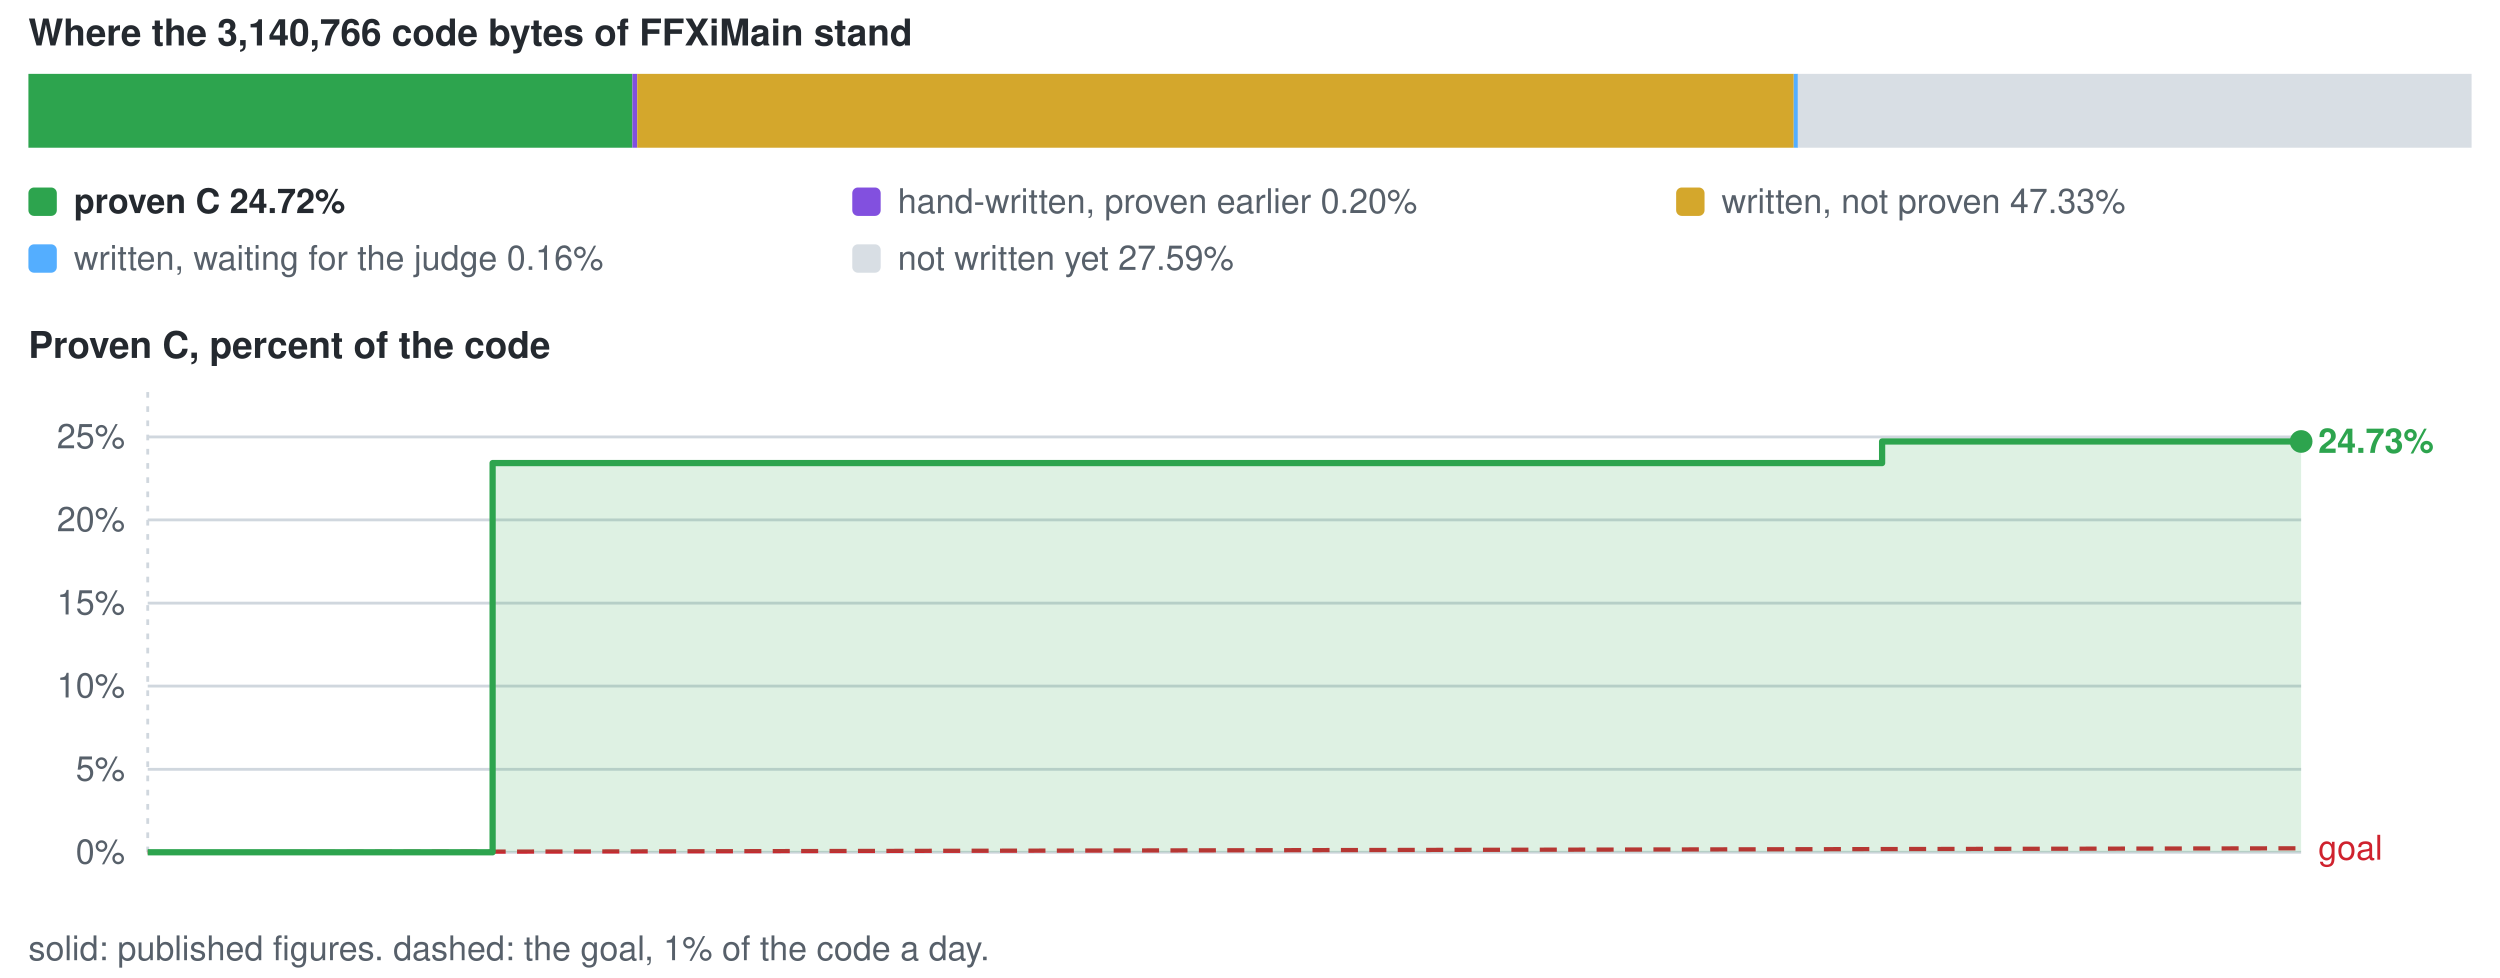
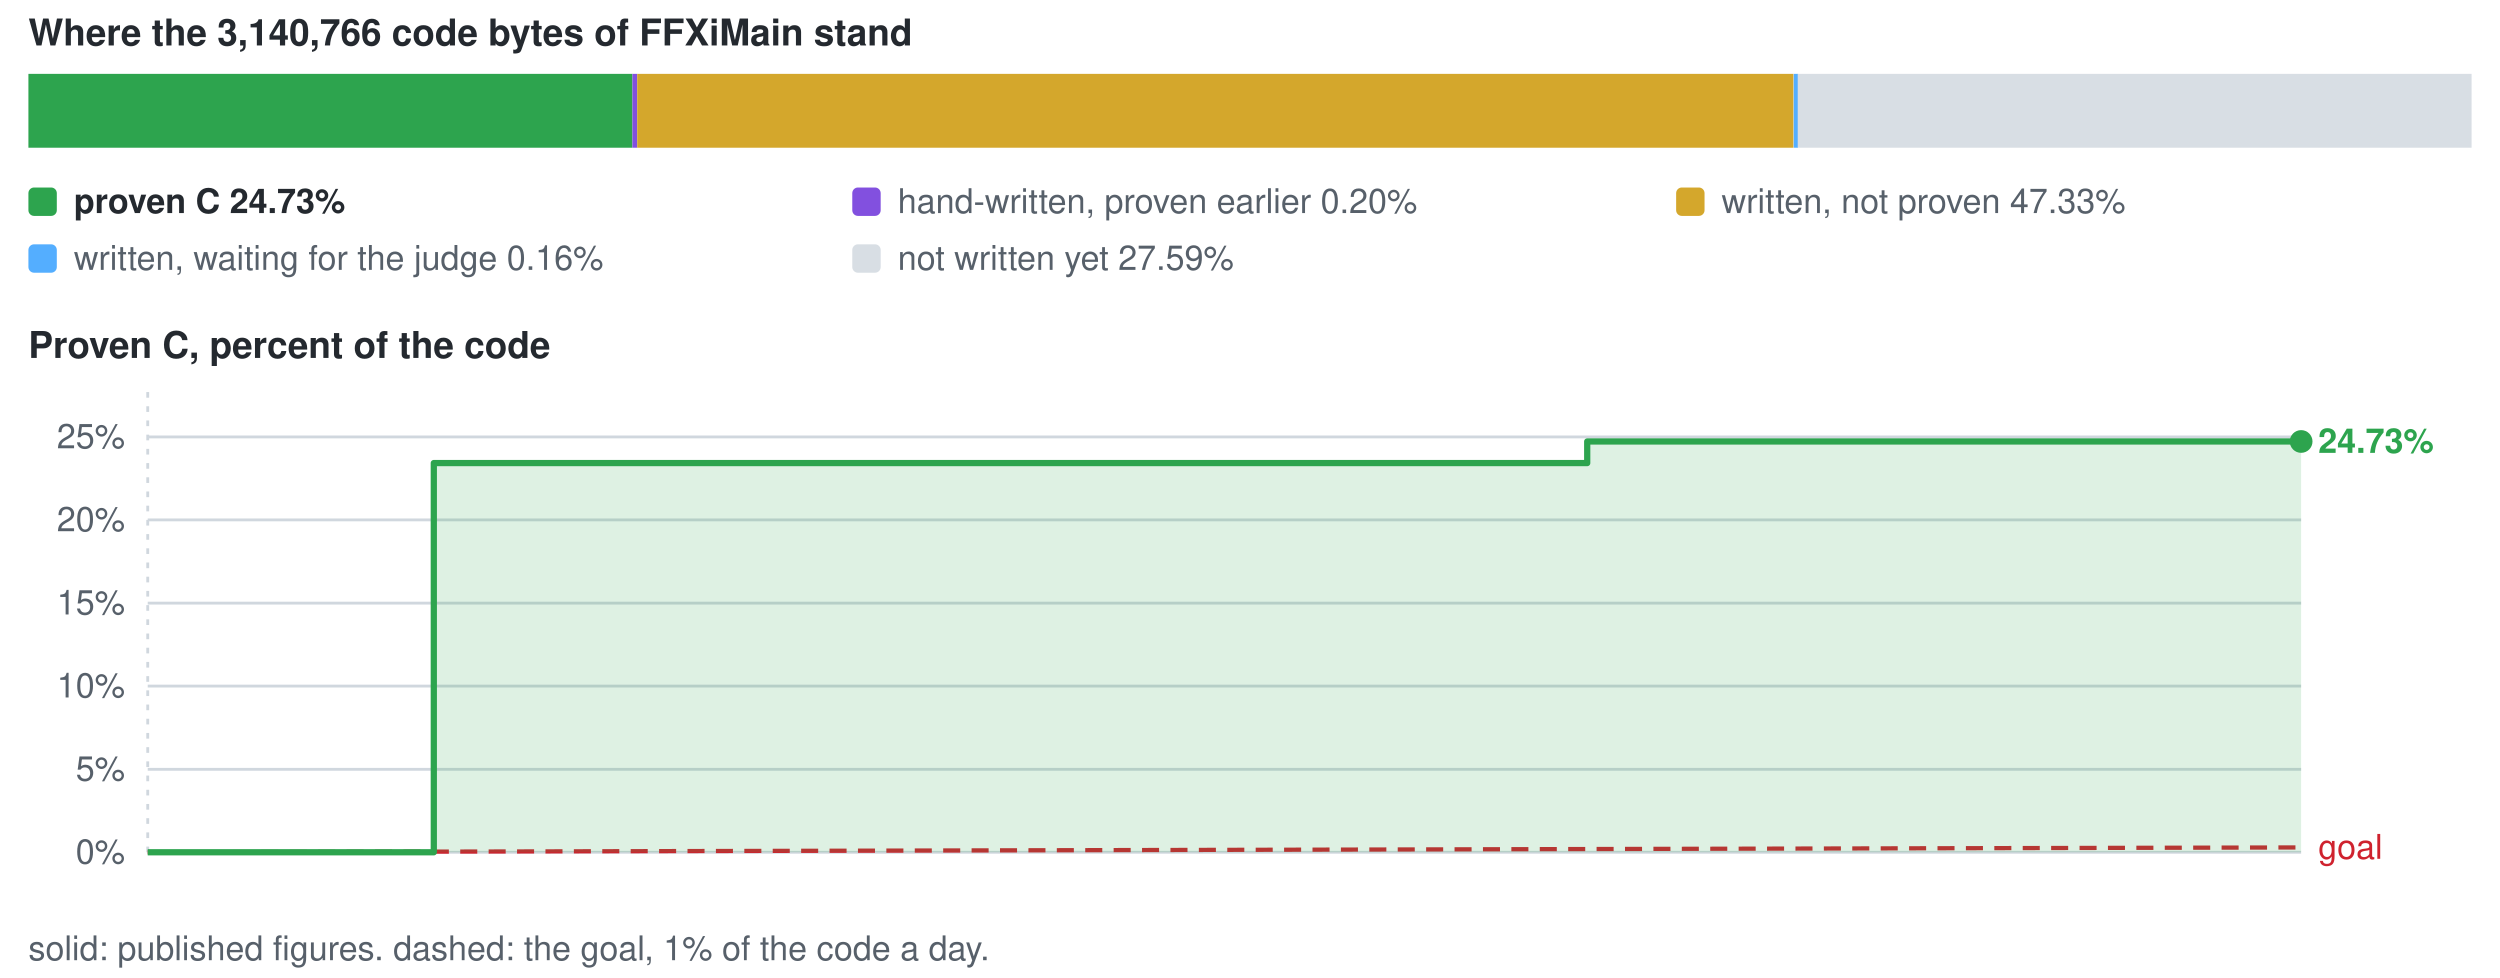
<svg xmlns="http://www.w3.org/2000/svg" viewBox="0 0 880 344" width="880" height="344" role="img" aria-label="conversion progress">
  <style>text{font-family:-apple-system,BlinkMacSystemFont,'Segoe UI',Helvetica,Arial,sans-serif;font-size:12px;fill:#57606a}.s{fill:#24292f;font-weight:600}.b{font-size:13px}</style>
  <text x="10" y="16" class="s b">Where the 3,140,766 code bytes of FFXiMain stand</text>
  <rect x="10.0" y="26" width="212.6" height="26" fill="#2da44e" />
  <rect x="222.6" y="26" width="1.7" height="26" fill="#8250df" />
-   <rect x="224.3" y="26" width="407.1" height="26" fill="#d4a72c" />
+   <rect x="224.3" y="26" width="407.0" height="26" fill="#d4a72c" />
  <rect x="631.4" y="26" width="1.5" height="26" fill="#54aeff" />
  <rect x="632.8" y="26" width="237.2" height="26" fill="#d8dee4" />
  <rect x="10" y="66" width="10" height="10" rx="2" fill="#2da44e" />
-   <text x="26" y="75" class="s">proven C 24.72%</text>
+   <text x="26" y="75" class="s">proven C 24.73%</text>
  <rect x="300" y="66" width="10" height="10" rx="2" fill="#8250df" />
  <text x="316" y="75">hand-written, proven earlier 0.20%</text>
  <rect x="590" y="66" width="10" height="10" rx="2" fill="#d4a72c" />
  <text x="606" y="75">written, not proven 47.33%</text>
  <rect x="10" y="86" width="10" height="10" rx="2" fill="#54aeff" />
  <text x="26" y="95">written, waiting for the judge 0.16%</text>
  <rect x="300" y="86" width="10" height="10" rx="2" fill="#d8dee4" />
  <text x="316" y="95">not written yet 27.59%</text>
  <text x="10" y="126" class="s b">Proven C, percent of the code</text>
  <line x1="52" y1="300.0" x2="810" y2="300.0" stroke="#d0d7de" stroke-width="1" />
  <text x="44" y="304.0" text-anchor="end">0%</text>
  <line x1="52" y1="270.8" x2="810" y2="270.8" stroke="#d0d7de" stroke-width="1" />
  <text x="44" y="274.8" text-anchor="end">5%</text>
  <line x1="52" y1="241.5" x2="810" y2="241.5" stroke="#d0d7de" stroke-width="1" />
  <text x="44" y="245.5" text-anchor="end">10%</text>
  <line x1="52" y1="212.3" x2="810" y2="212.3" stroke="#d0d7de" stroke-width="1" />
  <text x="44" y="216.3" text-anchor="end">15%</text>
  <line x1="52" y1="183.0" x2="810" y2="183.0" stroke="#d0d7de" stroke-width="1" />
  <text x="44" y="187.0" text-anchor="end">20%</text>
  <line x1="52" y1="153.8" x2="810" y2="153.8" stroke="#d0d7de" stroke-width="1" />
  <text x="44" y="157.8" text-anchor="end">25%</text>
  <line x1="52.0" y1="138" x2="52.0" y2="300" stroke="#d0d7de" stroke-width="1" stroke-dasharray="2 3" />
-   <line x1="52.0" y1="300.0" x2="810.0" y2="298.6" stroke="#cf222e" stroke-width="1.5" stroke-dasharray="6 4" />
-   <text x="816.0" y="302.6" style="fill:#cf222e">goal</text>
-   <path d="M52.0 300.0 H173.4 V163.0 H224.0 V163.0 H310.0 V163.0 H434.1 V163.0 H662.5 V155.4 H714.6 V155.4 H810.0 V155.4 V300.0 H52.0 Z" fill="#2da44e" fill-opacity="0.16" />
-   <path d="M52.0 300.0 H173.4 V163.0 H224.0 V163.0 H310.0 V163.0 H434.1 V163.0 H662.5 V155.4 H714.6 V155.4 H810.0 V155.4" fill="none" stroke="#2da44e" stroke-width="2.2" stroke-linejoin="round" />
+   <line x1="52.0" y1="300.0" x2="810.0" y2="298.3" stroke="#cf222e" stroke-width="1.5" stroke-dasharray="6 4" />
+   <text x="816.0" y="302.3" style="fill:#cf222e">goal</text>
+   <path d="M52.0 300.0 H152.7 V163.0 H194.8 V163.0 H266.1 V163.0 H369.1 V163.0 H558.7 V155.4 H601.9 V155.4 H681.2 V155.4 H810.0 V155.4 V300.0 H52.0 Z" fill="#2da44e" fill-opacity="0.16" />
+   <path d="M52.0 300.0 H152.7 V163.0 H194.8 V163.0 H266.1 V163.0 H369.1 V163.0 H558.7 V155.4 H601.9 V155.4 H681.2 V155.4 H810.0 V155.4" fill="none" stroke="#2da44e" stroke-width="2.2" stroke-linejoin="round" />
  <circle cx="810.0" cy="155.4" r="4" fill="#2da44e" />
  <text x="816.0" y="159.4" class="s" style="fill:#2da44e">24.73%</text>
  <text x="10" y="338">solid: published figures. dashed: the goal, 1% of the code a day.</text>
</svg>
